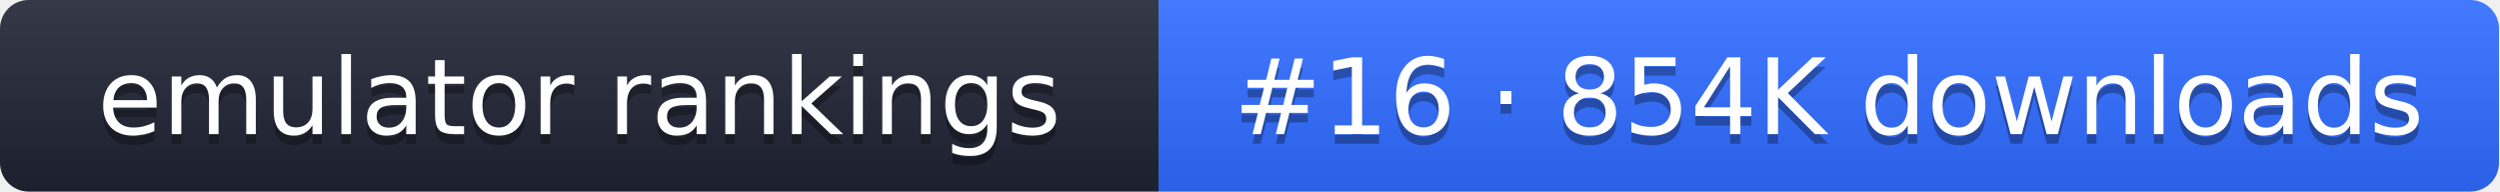
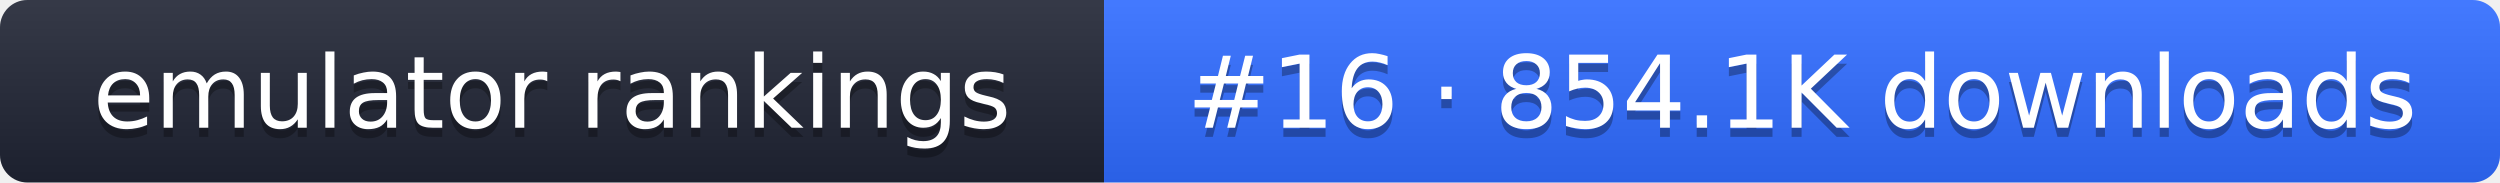
- <svg xmlns="http://www.w3.org/2000/svg" width="261" height="20" role="img" aria-label="emulator rankings: #16 · 854K downloads">
+ <svg xmlns="http://www.w3.org/2000/svg" width="274" height="20" role="img" aria-label="emulator rankings: #16 · 854.1K downloads">
  <linearGradient id="g" x2="0" y2="100%">
    <stop offset="0" stop-color="#fff" stop-opacity=".1" />
    <stop offset="1" stop-opacity=".1" />
  </linearGradient>
  <clipPath id="r">
-     <rect width="261" height="20" rx="3" fill="#fff" />
+     <rect width="274" height="20" rx="3" fill="#fff" />
  </clipPath>
  <g clip-path="url(#r)">
    <rect width="121" height="20" fill="#1f2433" />
-     <rect x="121" width="140" height="20" fill="#2f6bff" />
-     <rect width="261" height="20" fill="url(#g)" />
+     <rect x="121" width="153" height="20" fill="#2f6bff" />
+     <rect width="274" height="20" fill="url(#g)" />
  </g>
  <g fill="#fff" text-anchor="middle" font-family="Verdana,DejaVu Sans,sans-serif" font-size="11">
    <text x="60.5" y="15" fill="#010101" fill-opacity=".3">emulator rankings</text>
    <text x="60.5" y="14">emulator rankings</text>
-     <text x="191" y="15" fill="#010101" fill-opacity=".3">#16 · 854K downloads</text>
-     <text x="191" y="14">#16 · 854K downloads</text>
+     <text x="197.5" y="15" fill="#010101" fill-opacity=".3">#16 · 854.1K downloads</text>
+     <text x="197.5" y="14">#16 · 854.1K downloads</text>
  </g>
</svg>
